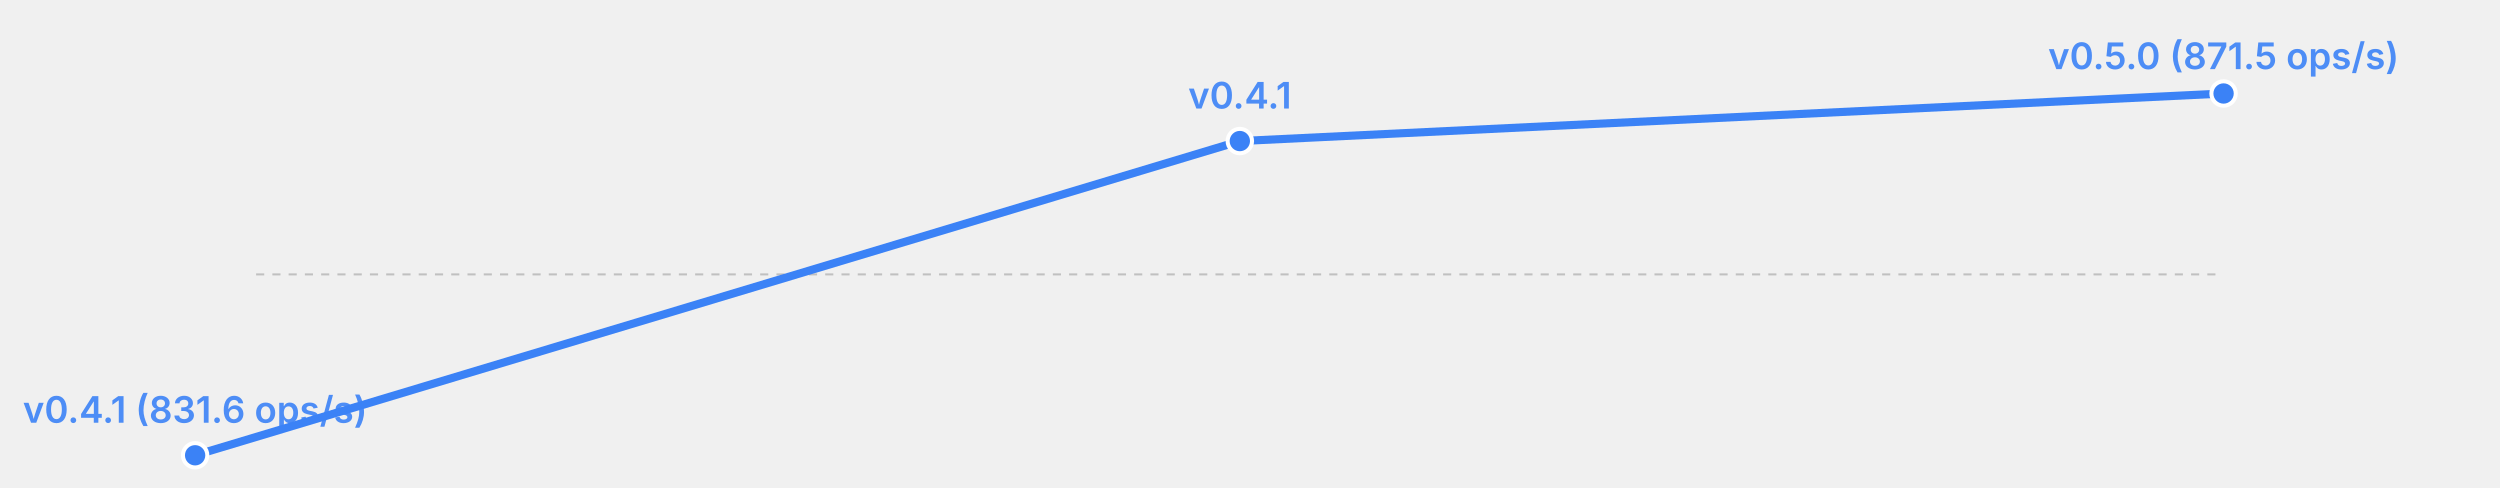
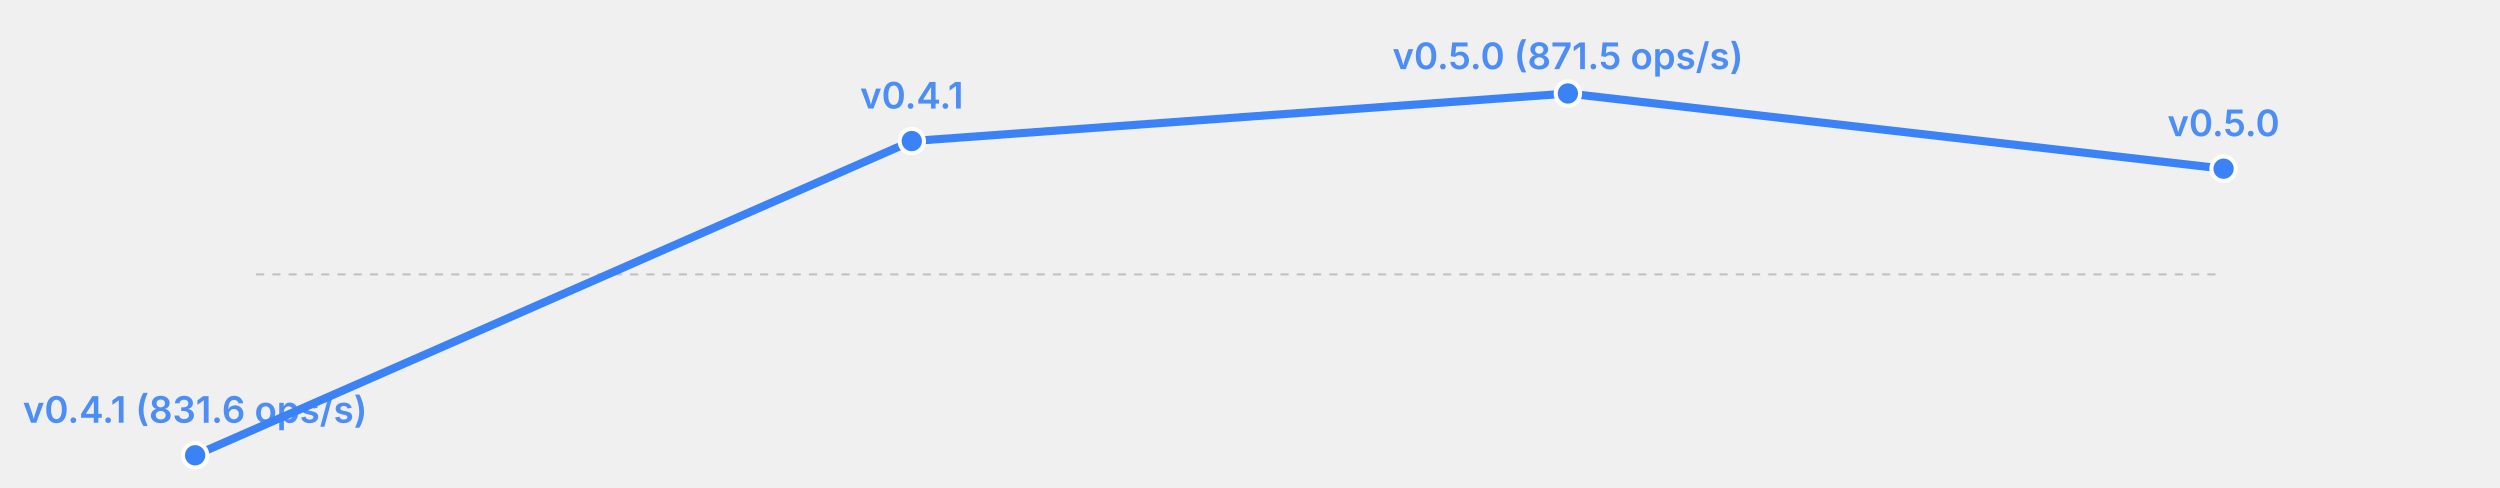
<svg xmlns="http://www.w3.org/2000/svg" width="615" height="120" viewBox="0 0 615 120">
  <rect width="615" height="120" fill="transparent" />
  <line x1="63" y1="67.5" x2="547" y2="67.5" stroke="currentColor" stroke-width="0.5" opacity="0.2" stroke-dasharray="2,2" />
-   <polyline fill="none" stroke="#3b82f6" stroke-width="2" points="48.0,112.0 305.0,34.7 547.0,23.0" stroke-linecap="round" stroke-linejoin="round" />
+   <polyline fill="none" stroke="#3b82f6" stroke-width="2" points="48.0,112.0 224.3,34.7 385.7,23.0 547.0,41.5" stroke-linecap="round" stroke-linejoin="round" />
  <circle cx="48.0" cy="112.0" r="3" fill="#3b82f6" stroke="white" stroke-width="1" />
  <text x="48.0" y="104.0" font-size="9" fill="#3b82f6" text-anchor="middle" font-family="system-ui, -apple-system, sans-serif" font-weight="600" opacity="0.9">v0.4.1 (831.6 ops/s)</text>
-   <circle cx="305.0" cy="34.7" r="3" fill="#3b82f6" stroke="white" stroke-width="1" />
-   <text x="305.0" y="26.7" font-size="9" fill="#3b82f6" text-anchor="middle" font-family="system-ui, -apple-system, sans-serif" font-weight="600" opacity="0.9">v0.4.1</text>
-   <circle cx="547.0" cy="23.0" r="3" fill="#3b82f6" stroke="white" stroke-width="1" />
-   <text x="547.0" y="17.0" font-size="9" fill="#3b82f6" text-anchor="middle" font-family="system-ui, -apple-system, sans-serif" font-weight="600" opacity="0.9">v0.5.0 (871.5 ops/s)</text>
+   <circle cx="224.3" cy="34.7" r="3" fill="#3b82f6" stroke="white" stroke-width="1" />
+   <text x="224.3" y="26.7" font-size="9" fill="#3b82f6" text-anchor="middle" font-family="system-ui, -apple-system, sans-serif" font-weight="600" opacity="0.9">v0.4.1</text>
+   <circle cx="385.7" cy="23.0" r="3" fill="#3b82f6" stroke="white" stroke-width="1" />
+   <text x="385.7" y="17.0" font-size="9" fill="#3b82f6" text-anchor="middle" font-family="system-ui, -apple-system, sans-serif" font-weight="600" opacity="0.9">v0.5.0 (871.5 ops/s)</text>
+   <circle cx="547.0" cy="41.5" r="3" fill="#3b82f6" stroke="white" stroke-width="1" />
+   <text x="547.0" y="33.5" font-size="9" fill="#3b82f6" text-anchor="middle" font-family="system-ui, -apple-system, sans-serif" font-weight="600" opacity="0.9">v0.5.0</text>
</svg>
